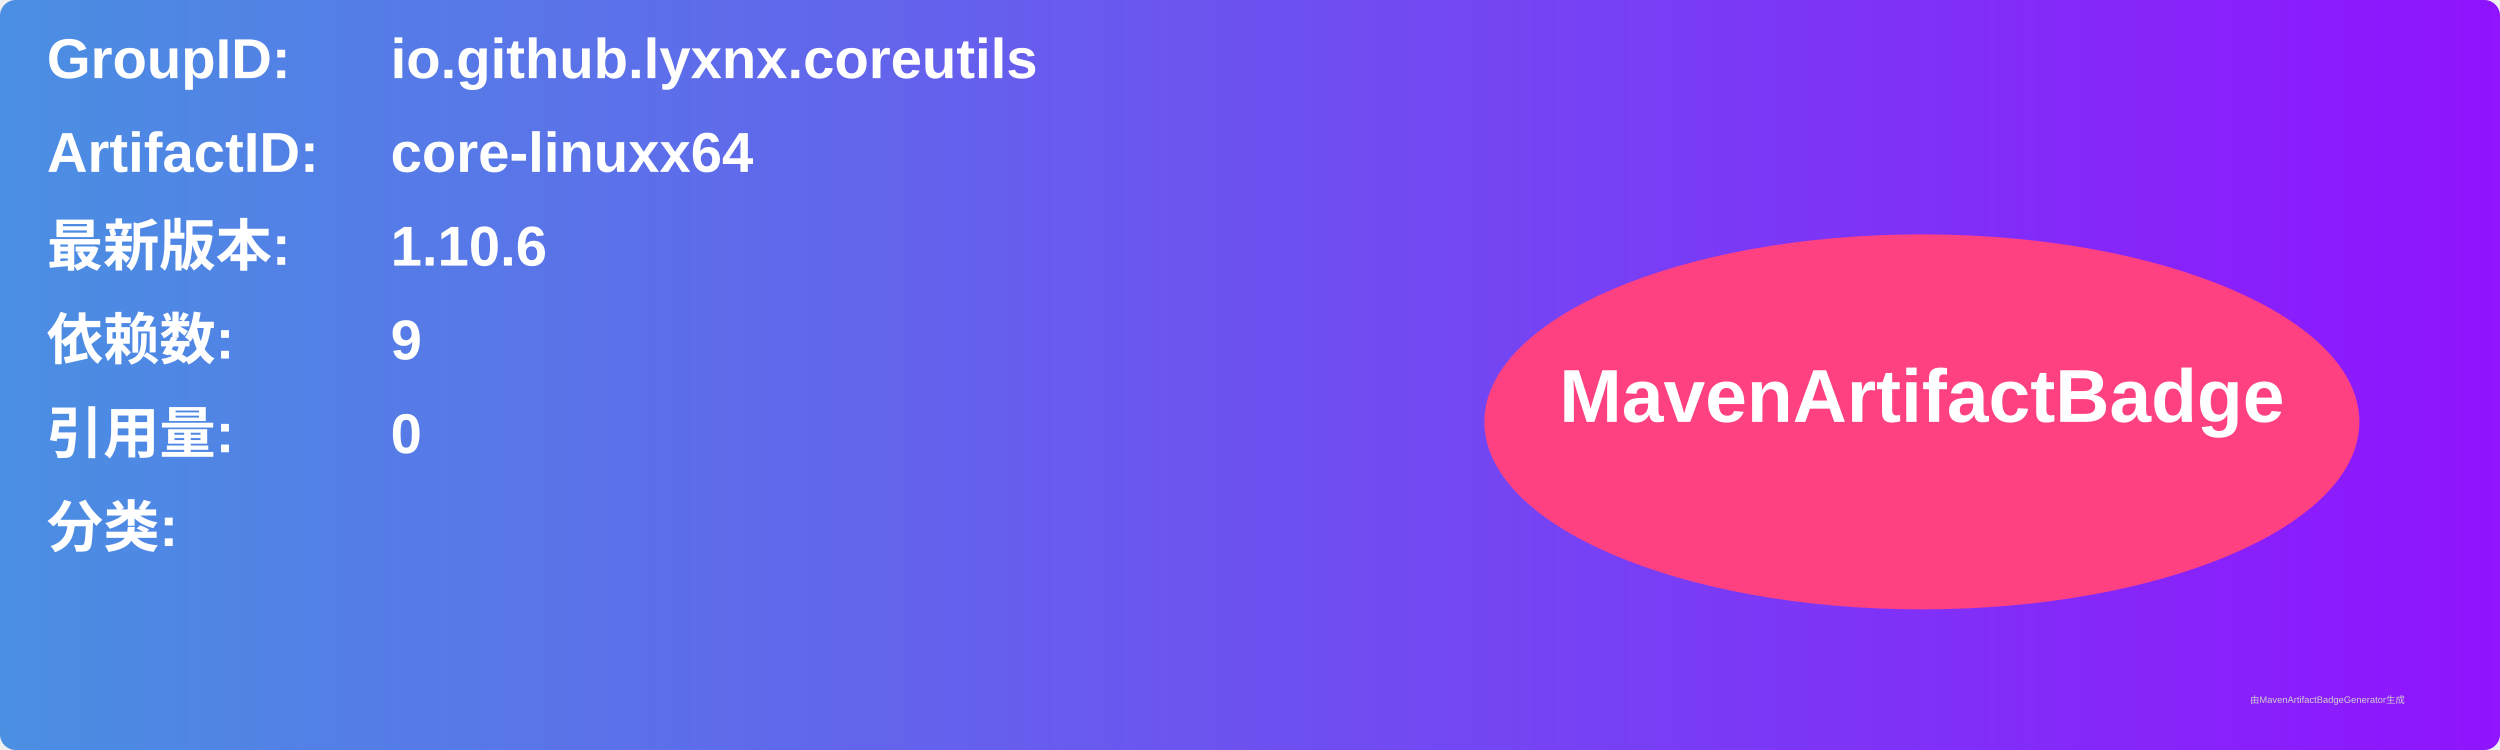
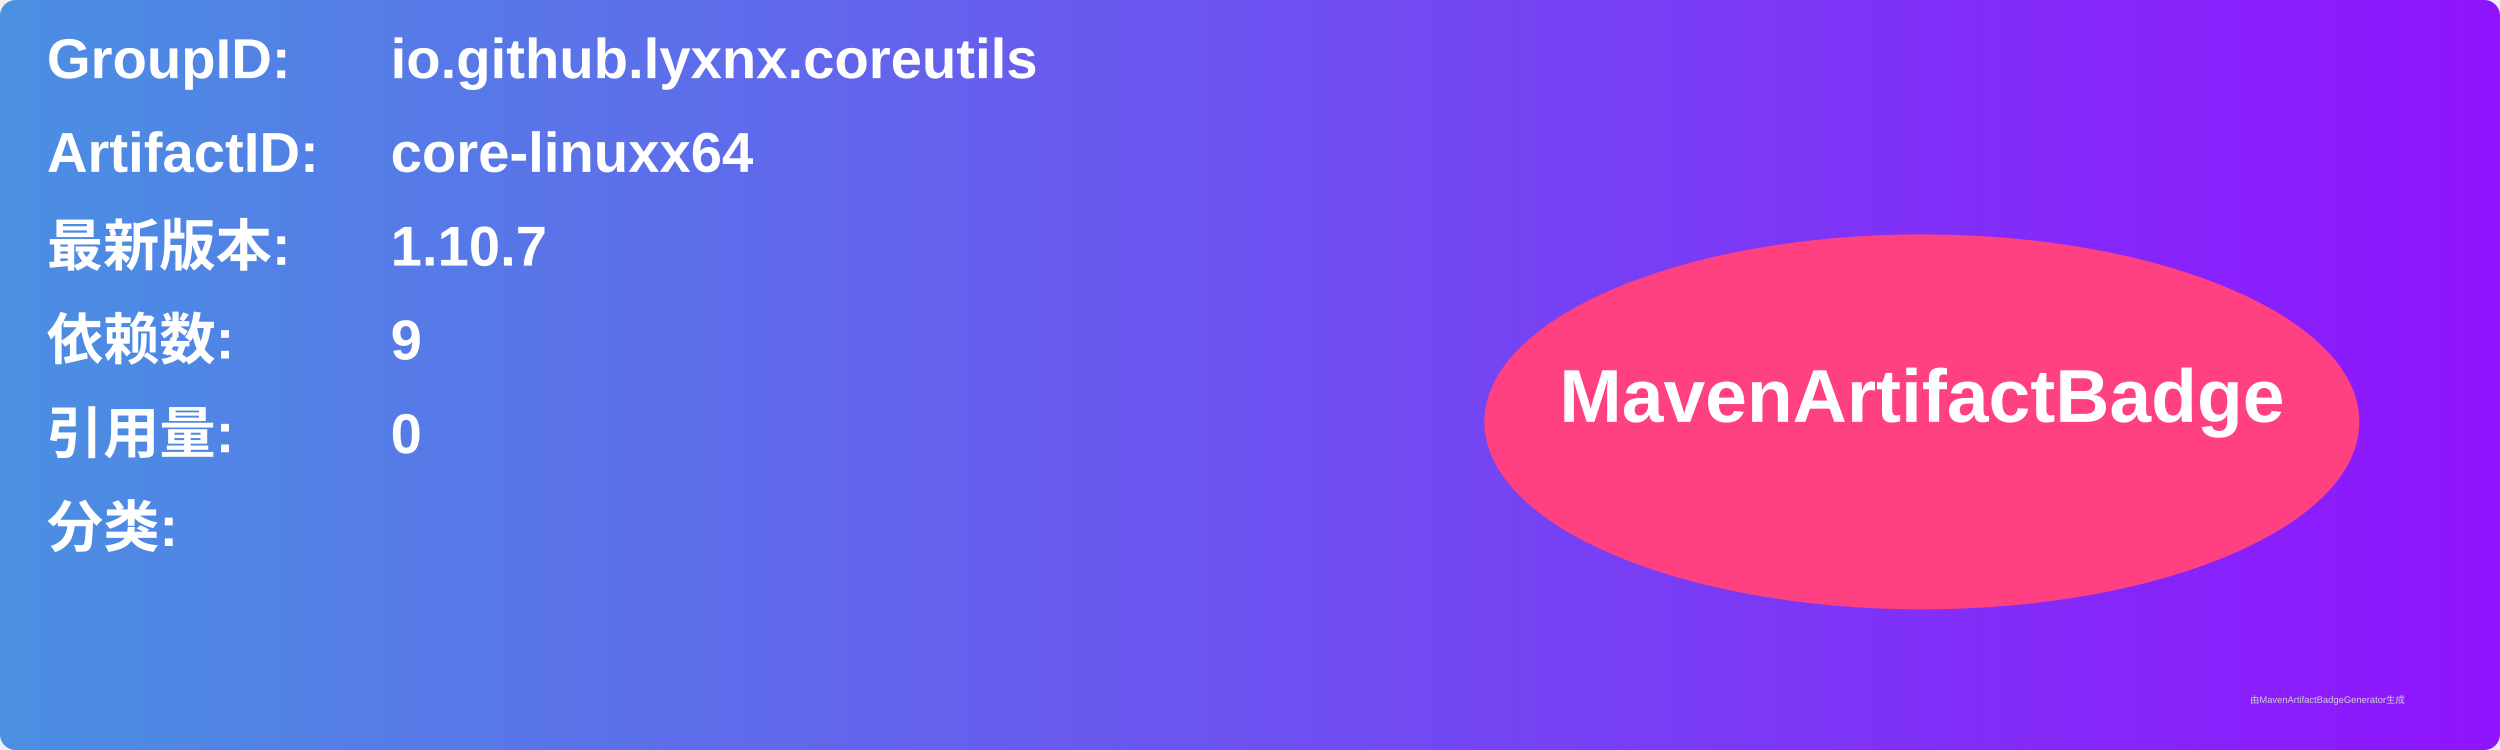
<svg xmlns="http://www.w3.org/2000/svg" width="800" height="240" viewBox="0 0 800 240">
  <linearGradient id="grad" x1="0%" y1="0%" x2="100%" y2="0%">
    <stop offset="0%" stop-color="#4a90e2" />
    <stop offset="100%" stop-color="#9013fe" />
  </linearGradient>
  <rect width="100%" height="100%" rx="5" ry="5" fill="url(#grad)" />
  <g transform="translate(15, 15)">
    <text x="0" y="10" font-family="Arial" font-size="18" fill="white" font-weight="bold" width="260">GroupID:</text>
    <text x="110" y="10" font-family="Arial" font-size="18" fill="white" font-weight="bold" width="460">io.github.lyxnx.coreutils</text>
    <text x="0" y="40" font-family="Arial" font-size="18" fill="white" font-weight="bold" width="260">ArtifactID:</text>
    <text x="110" y="40" font-family="Arial" font-size="18" fill="white" font-weight="bold" width="460">core-linuxx64</text>
    <text x="0" y="70" font-family="Arial" font-size="18" fill="white" font-weight="bold">最新版本:</text>
    <text x="110" y="70" font-family="Arial" font-size="18" fill="white" font-weight="bold">
-       <tspan font-weight="bold">1.10.6</tspan>
+       <tspan font-weight="bold">1.10.7</tspan>
    </text>
    <text x="0" y="100" font-family="Arial" font-size="18" fill="white" font-weight="bold">依赖数: </text>
    <text x="110" y="100" font-family="Arial" font-size="18" fill="white">
      <tspan font-weight="bold">9</tspan>
    </text>
    <text x="0" y="130" font-family="Arial" font-size="18" fill="white" font-weight="bold">引用量: </text>
    <text x="110" y="130" font-family="Arial" font-size="18" fill="white">
      <tspan font-weight="bold">0</tspan>
    </text>
    <text x="0" y="160" font-family="Arial" font-size="18" fill="white" font-weight="bold">分类:</text>
    <text x="10" y="190" font-family="Arial" font-size="10" fill="white">
      <tspan font-weight="bold" />
    </text>
    <ellipse cx="600" cy="120" rx="140" ry="60" fill="#ff4081" />
    <text x="600" y="120" text-anchor="middle" font-family="Arial" font-size="24" fill="white" font-weight="bold">MavenArtifactBadge</text>
  </g>
  <text x="720" y="225" font-family="Arial" font-size="3" fill="#d0d0d0">由MavenArtifactBadgeGenerator生成</text>
</svg>
